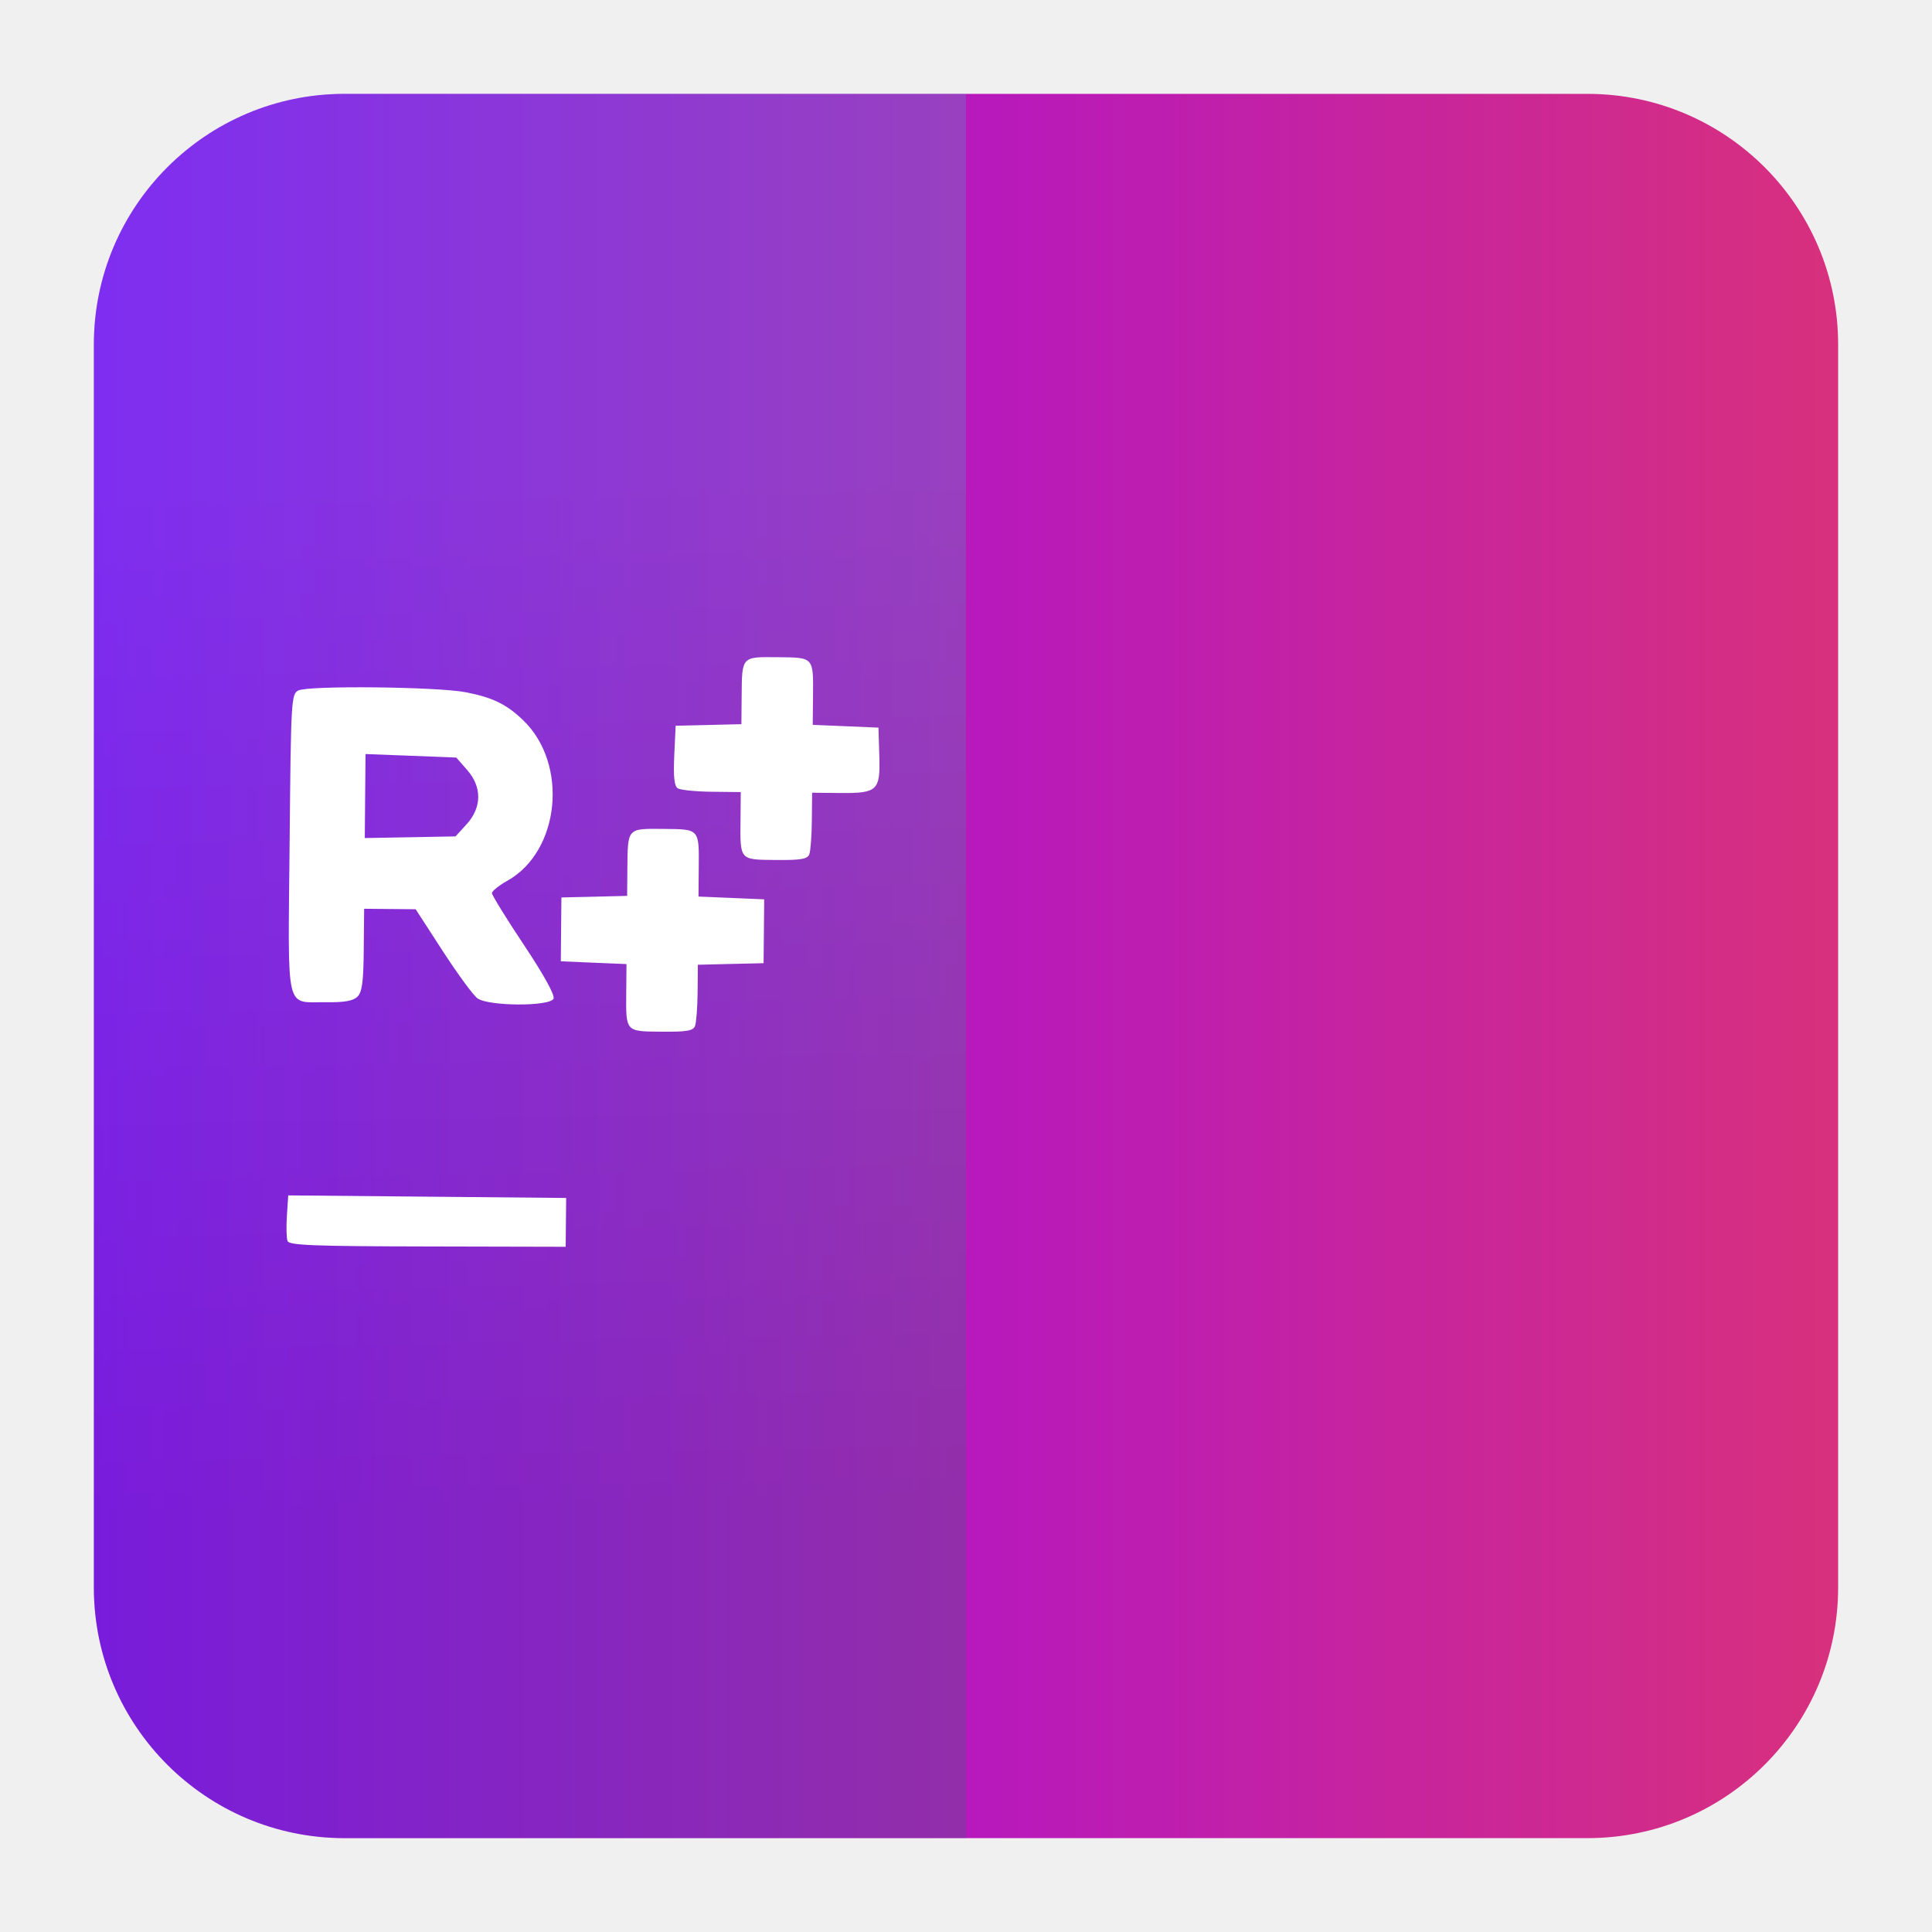
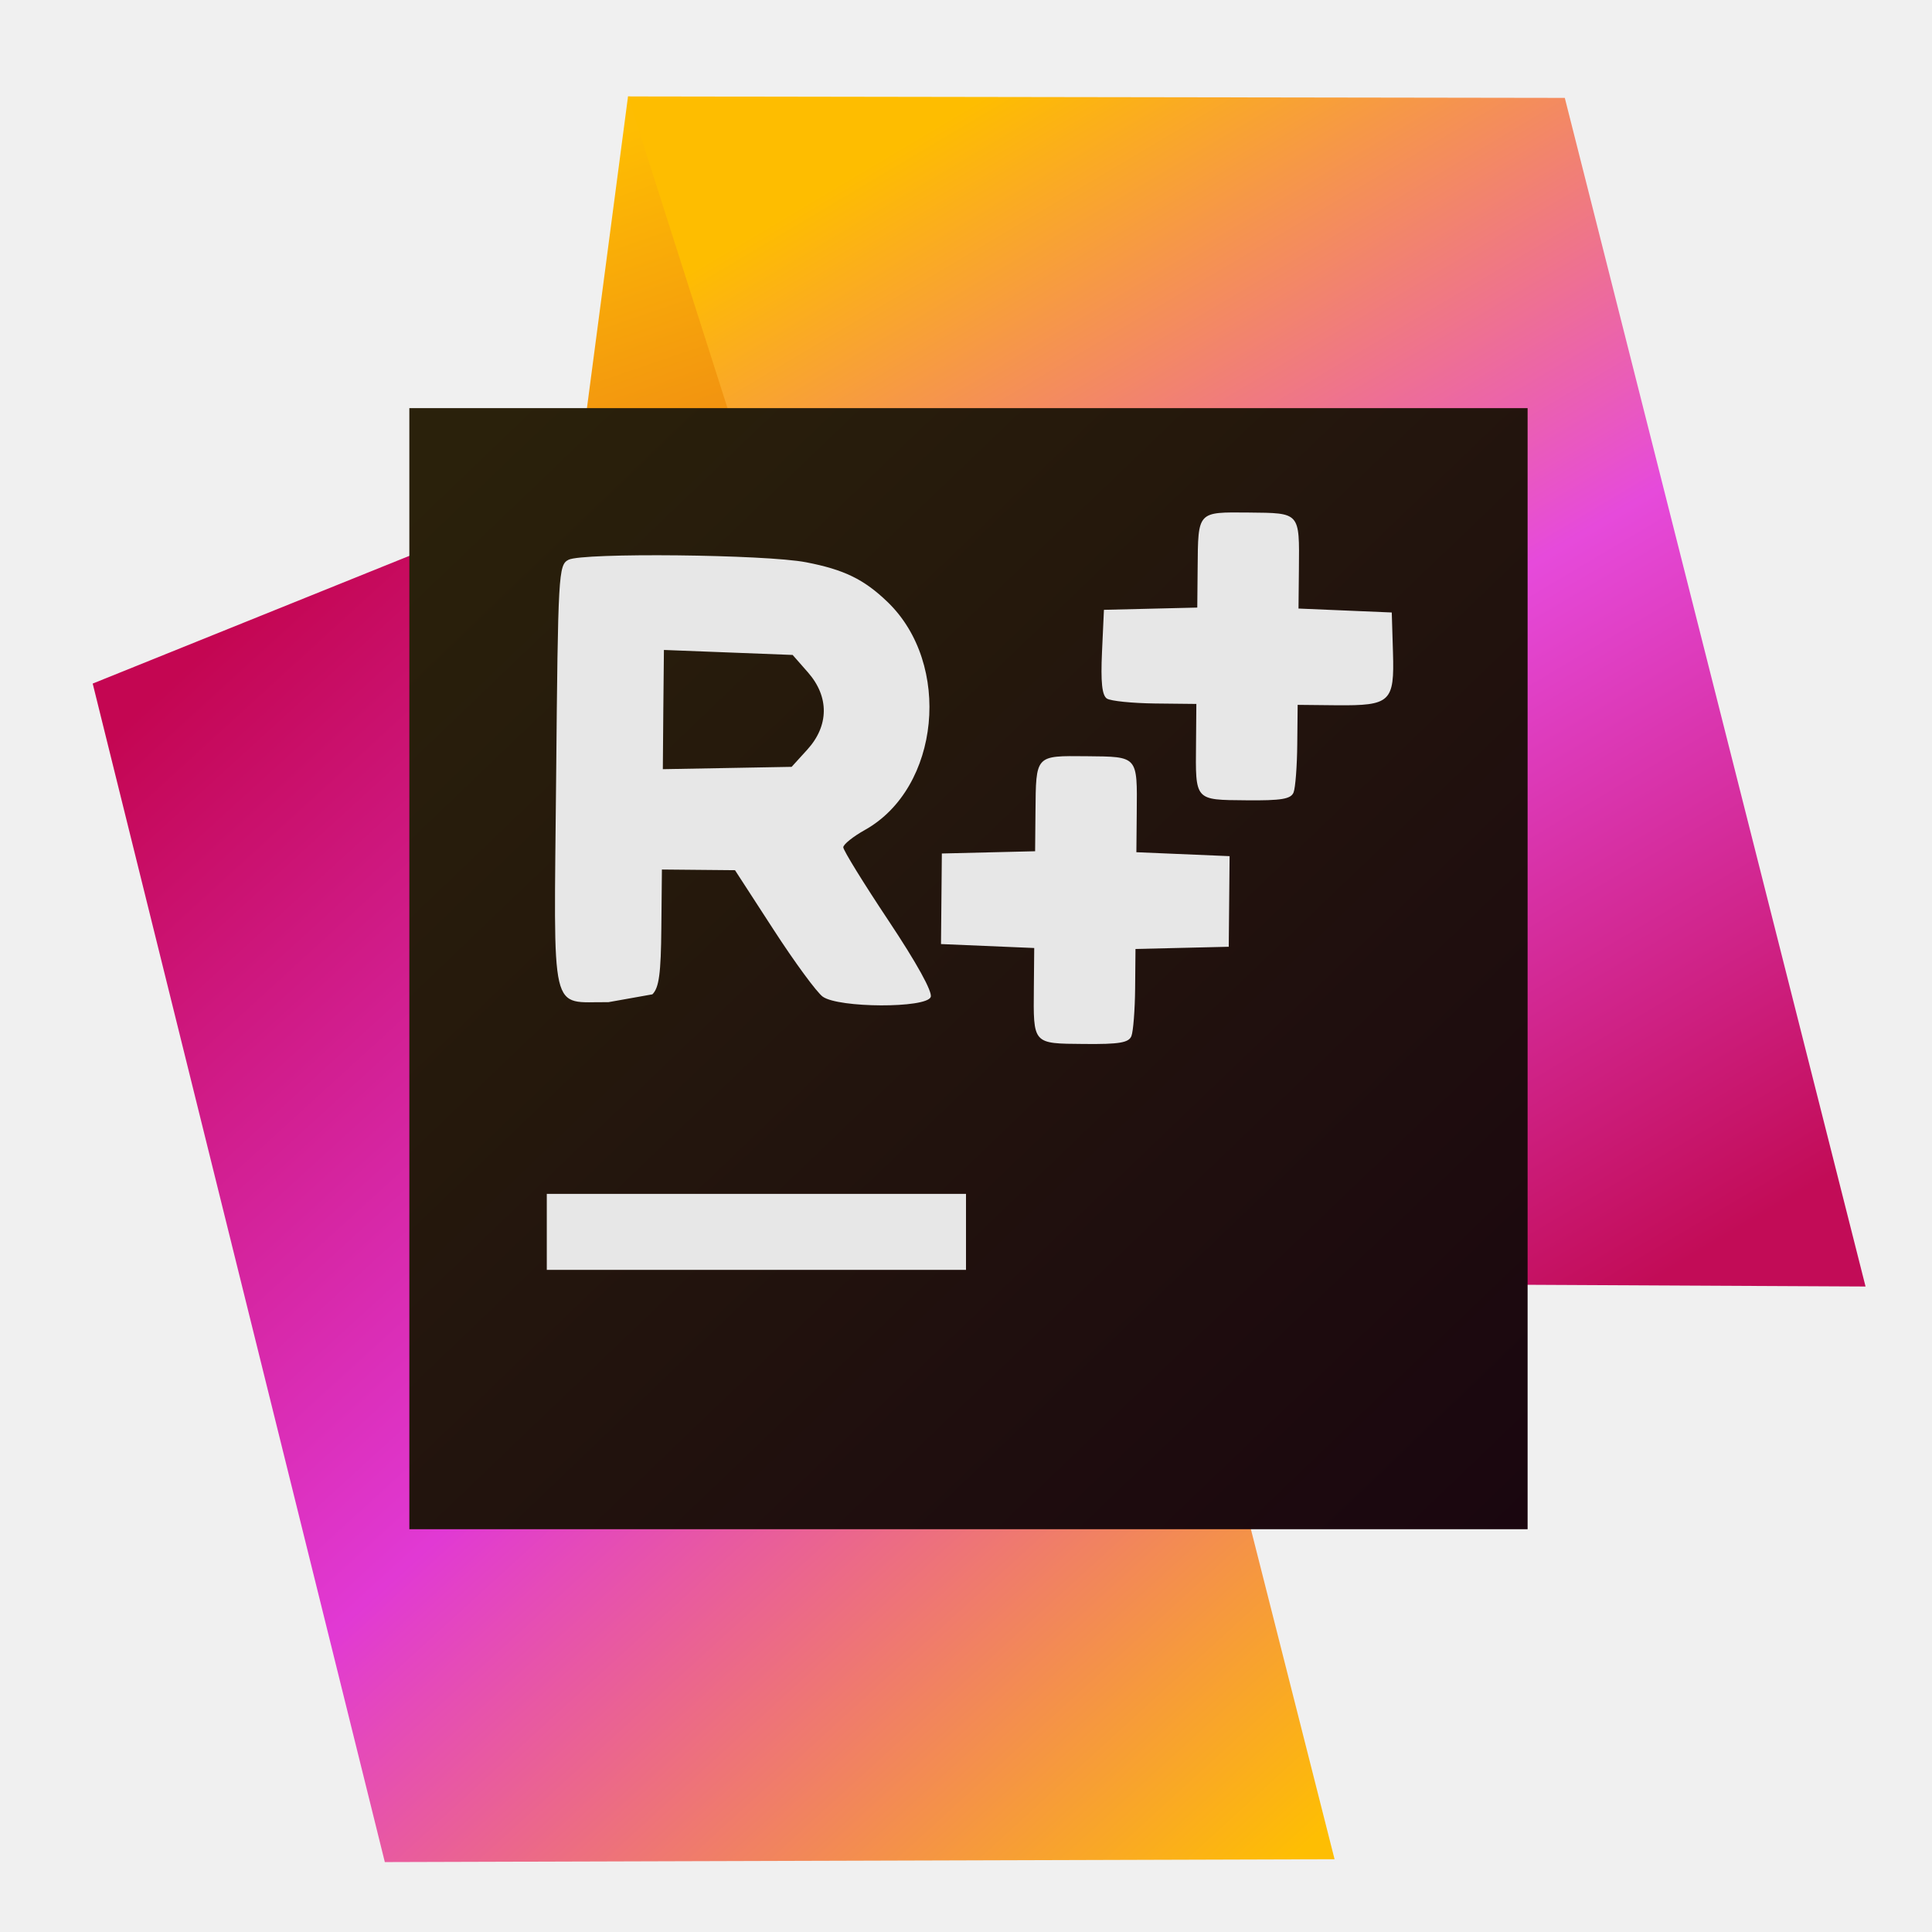
<svg xmlns="http://www.w3.org/2000/svg" clip-rule="evenodd" fill-rule="evenodd" stroke-linejoin="round" stroke-miterlimit="2" viewBox="0 0 48 48">
-   <linearGradient id="a" x2="1" gradientTransform="matrix(45.125 0 0 45.125 1.43749 845.635)" gradientUnits="userSpaceOnUse">
-     <stop stop-color="#9400ff" offset="0" />
-     <stop stop-color="#d9317b" offset="1" />
+   <linearGradient id="a" x2="1" gradientTransform="matrix(26.6706 30.1385 -30.1385 26.6706 5.34223 15.9462)" gradientUnits="userSpaceOnUse">
+     <stop stop-color="#c40652" offset="0" />
+     <stop stop-color="#e139d4" offset=".5" />
+     <stop stop-color="#febe03" offset="1" />
  </linearGradient>
-   <linearGradient id="b" x2="1" gradientTransform="matrix(-.363346 -25.361 25.361 -.363346 1129.58 21.4678)" gradientUnits="userSpaceOnUse">
-     <stop stop-color="#147966" stop-opacity=".22" offset="0" />
-     <stop stop-color="#2dcbc6" stop-opacity=".22" offset="1" />
+   <linearGradient id="b" x2="1" gradientTransform="matrix(-2.32385 -6.79279 6.79279 -2.32385 18.32 9.86843)" gradientUnits="userSpaceOnUse">
+     <stop stop-color="#f29410" offset="0" />
+     <stop stop-color="#febd02" offset="1" />
  </linearGradient>
-   <path d="m39.44 2.332c3.438 0 6.228 2.79 6.228 6.228v30.88c0 3.438-2.79 6.228-6.228 6.228h-30.88c-3.438 0-6.228-2.79-6.228-6.228v-30.88c0-3.438 2.79-6.228 6.228-6.228z" fill="url(#a)" />
-   <path d="m8.56 2.332h15.44v43.336h-15.44c-3.438 0-6.228-2.79-6.228-6.228v-30.88c0-3.438 2.79-6.228 6.228-6.228z" fill="url(#b)" />
-   <path d="m14.06 30.369.006-.606-3.453-.032-3.452-.032-.033.502c-.018.276-.011.56.015.631.04.107.63.131 3.48.136l3.431.008zm3.207-4.876c.032-.081.061-.457.065-.836l.006-.688.817-.02.816-.019.008-.793.007-.793-.816-.035-.816-.034.006-.689c.009-1.004.027-.983-.877-.992-.905-.008-.886-.028-.896.976l-.006.688-.817.02-.816.019-.015 1.586.816.035.816.034-.006.689c-.009 1.003-.027.983.877.991.619.006.785-.022.831-.139zm-8.387-.73c.116-.114.15-.362.157-1.165l.01-1.02 1.28.012.674 1.04c.37.571.758 1.1.862 1.174.279.199 1.812.204 1.89.006.035-.089-.244-.594-.738-1.336-.437-.656-.794-1.235-.793-1.286.002-.051.173-.188.38-.304 1.315-.735 1.528-2.906.392-3.994-.411-.394-.759-.563-1.421-.691-.705-.138-3.919-.171-4.162-.044-.175.091-.183.232-.216 3.819-.039 4.273-.123 3.911.914 3.926.445.006.665-.033.771-.137zm.192-4.986.01-1.043 1.127.043 1.127.044.269.307c.373.425.368.932-.012 1.35l-.275.302-1.127.021-1.128.02zm11.034 1.45c.032-.081.061-.459.064-.84l.007-.692.682.007c.945.008 1.014-.056.987-.926l-.021-.698-.817-.035-.816-.034.007-.689c.009-1.003.027-.983-.878-.992-.904-.008-.886-.028-.895.976l-.006.688-.817.02-.817.019-.034.738c-.024.528 0 .76.086.816.066.043.445.081.843.086l.723.008-.006.692c-.01 1.008-.028.987.877.995.619.006.785-.022.831-.139z" fill="#fff" fill-rule="nonzero" />
+   <linearGradient id="c" x2="1" gradientTransform="matrix(17.1607 28.637 -28.637 17.1607 24.5408 2.57512)" gradientUnits="userSpaceOnUse">
+     <stop stop-color="#febd00" offset="0" />
+     <stop stop-color="#e64adb" offset=".5" />
+     <stop stop-color="#c20c57" offset="1" />
+   </linearGradient>
+   <linearGradient id="d" x2="1" gradientTransform="matrix(25.8761 27.668 -27.668 25.8761 -268.477 272.709)" gradientUnits="userSpaceOnUse">
+     <stop stop-color="#2a210b" offset="0" />
+     <stop stop-color="#1a060f" offset="1" />
+   </linearGradient>
+   <path d="m2.303 16.983 21.273-8.58 9.581 37.789-23.596.071-7.258-29.28z" fill="url(#a)" />
+   <path d="m15.603 2.396-1.216 9.224 17.483 1.609-3.432-10.261z" fill="url(#b)" />
+   <path d="m15.603 2.396 23.274.036 7.472 29.531-21.343-.107-9.403-29.46z" fill="url(#c)" />
+   <path d="m10.17 10.14h27.783v27.853h-27.783z" fill="url(#d)" />
+   <path d="m24 29.662h-10.415v1.888h10.415zm4.11-3.922c.045-.115.087-.648.092-1.186l.009-.977 2.317-.055.021-2.251-2.316-.098.009-.977c.013-1.425.038-1.395-1.245-1.408-1.284-.011-1.257-.04-1.271 1.385l-.009.976-2.317.056-.021 2.25 2.316.098-.009.978c-.013 1.423-.038 1.395 1.245 1.406.878.009 1.114-.031 1.179-.197zm-11.902-1.036c.165-.162.213-.514.223-1.653l.014-1.448 1.816.017.957 1.476c.525.811 1.076 1.561 1.223 1.666.396.283 2.572.29 2.682.009.05-.126-.346-.843-1.047-1.896-.62-.931-1.127-1.753-1.125-1.825s.245-.267.539-.431c1.866-1.044 2.168-4.124.556-5.668-.583-.56-1.077-.799-2.016-.981-1.001-.196-5.562-.243-5.907-.062-.248.129-.259.329-.306 5.419-.056 6.064-.175 5.55 1.297 5.572zm15.931-5.018c.045-.115.086-.651.091-1.192l.01-.982.967.01c1.341.011 1.439-.079 1.401-1.314l-.03-.991-2.317-.098.01-.977c.013-1.424.038-1.395-1.246-1.408-1.283-.011-1.258-.04-1.27 1.385l-.009.976-2.319.056-.048 1.047c-.034.749 0 1.079.122 1.158.094.061.632.115 1.196.122l1.026.011-.008.982c-.014 1.431-.04 1.401 1.245 1.412.878.009 1.114-.031 1.179-.197zm-15.659-2.058.015-1.48 3.198.124.382.435c.529.604.522 1.323-.017 1.916l-.39.429-3.2.058z" fill="#e7e7e7" />
</svg>
